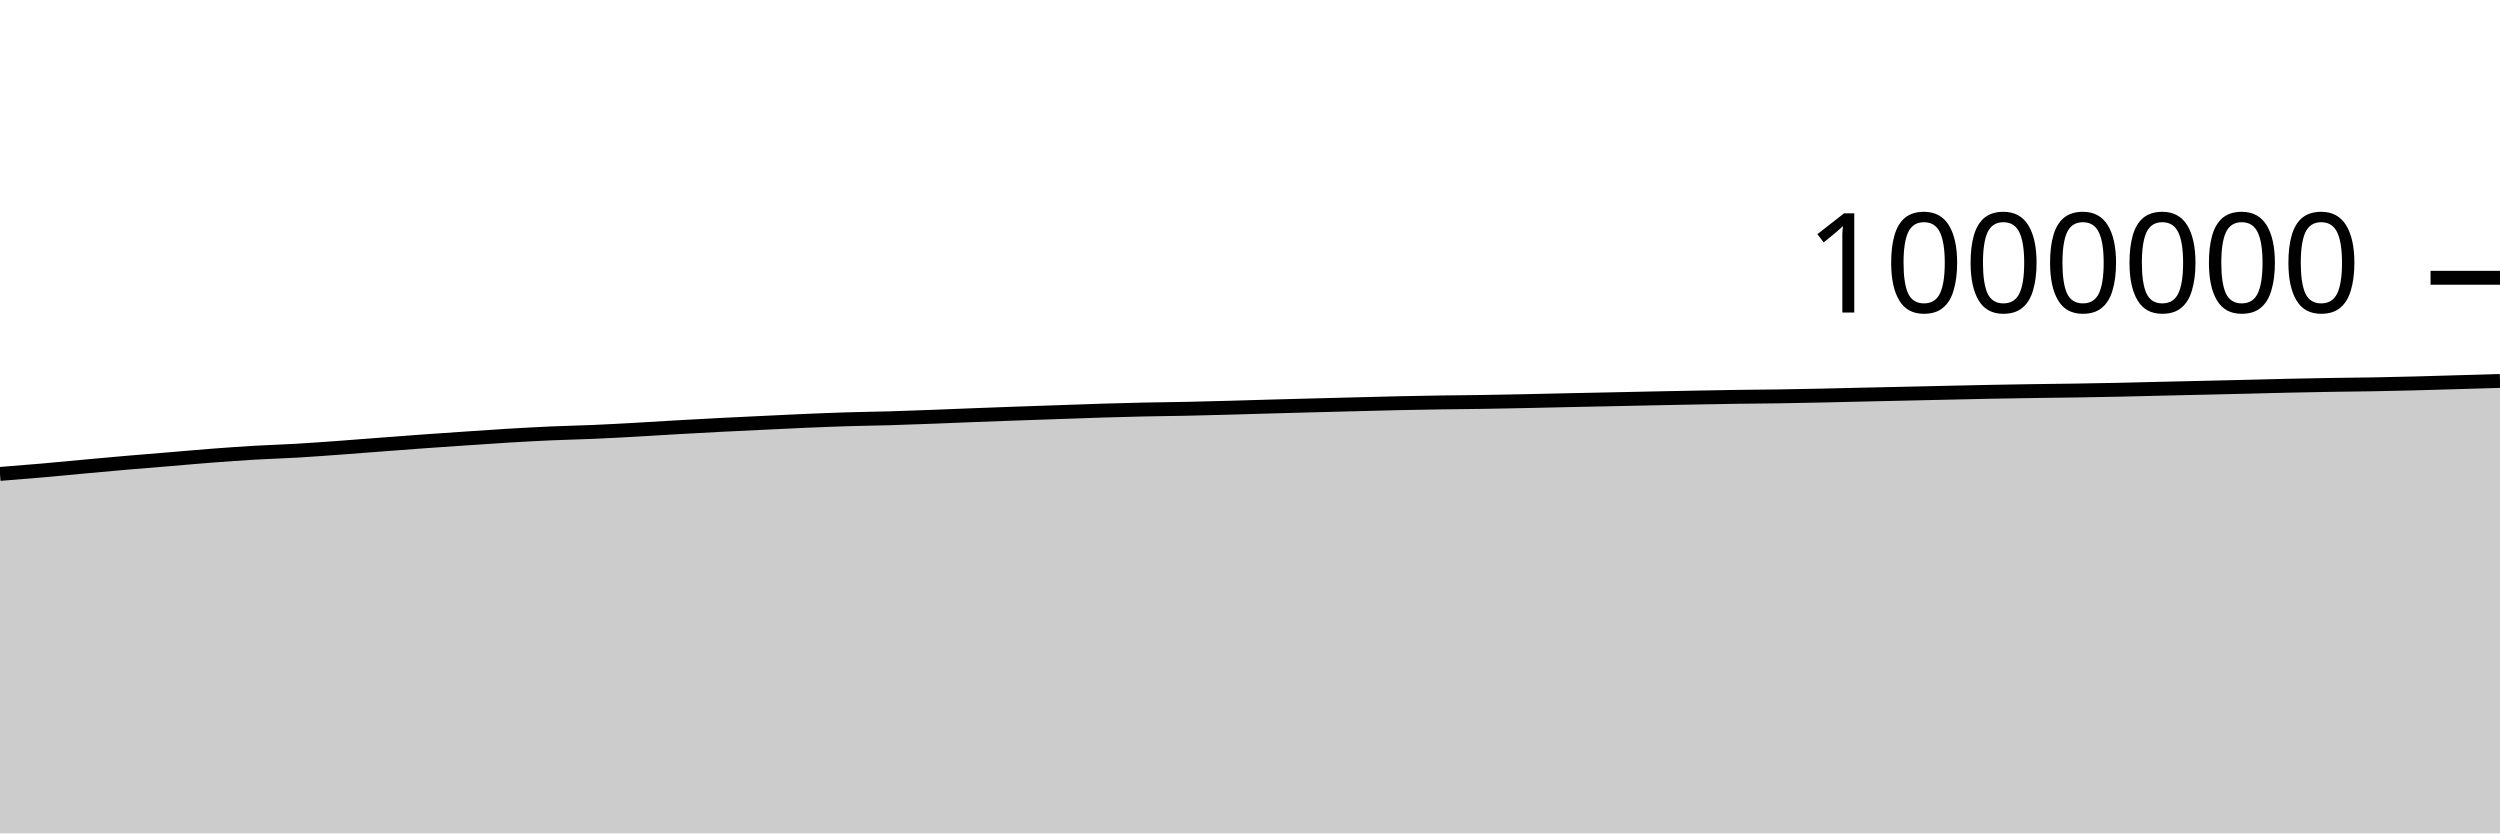
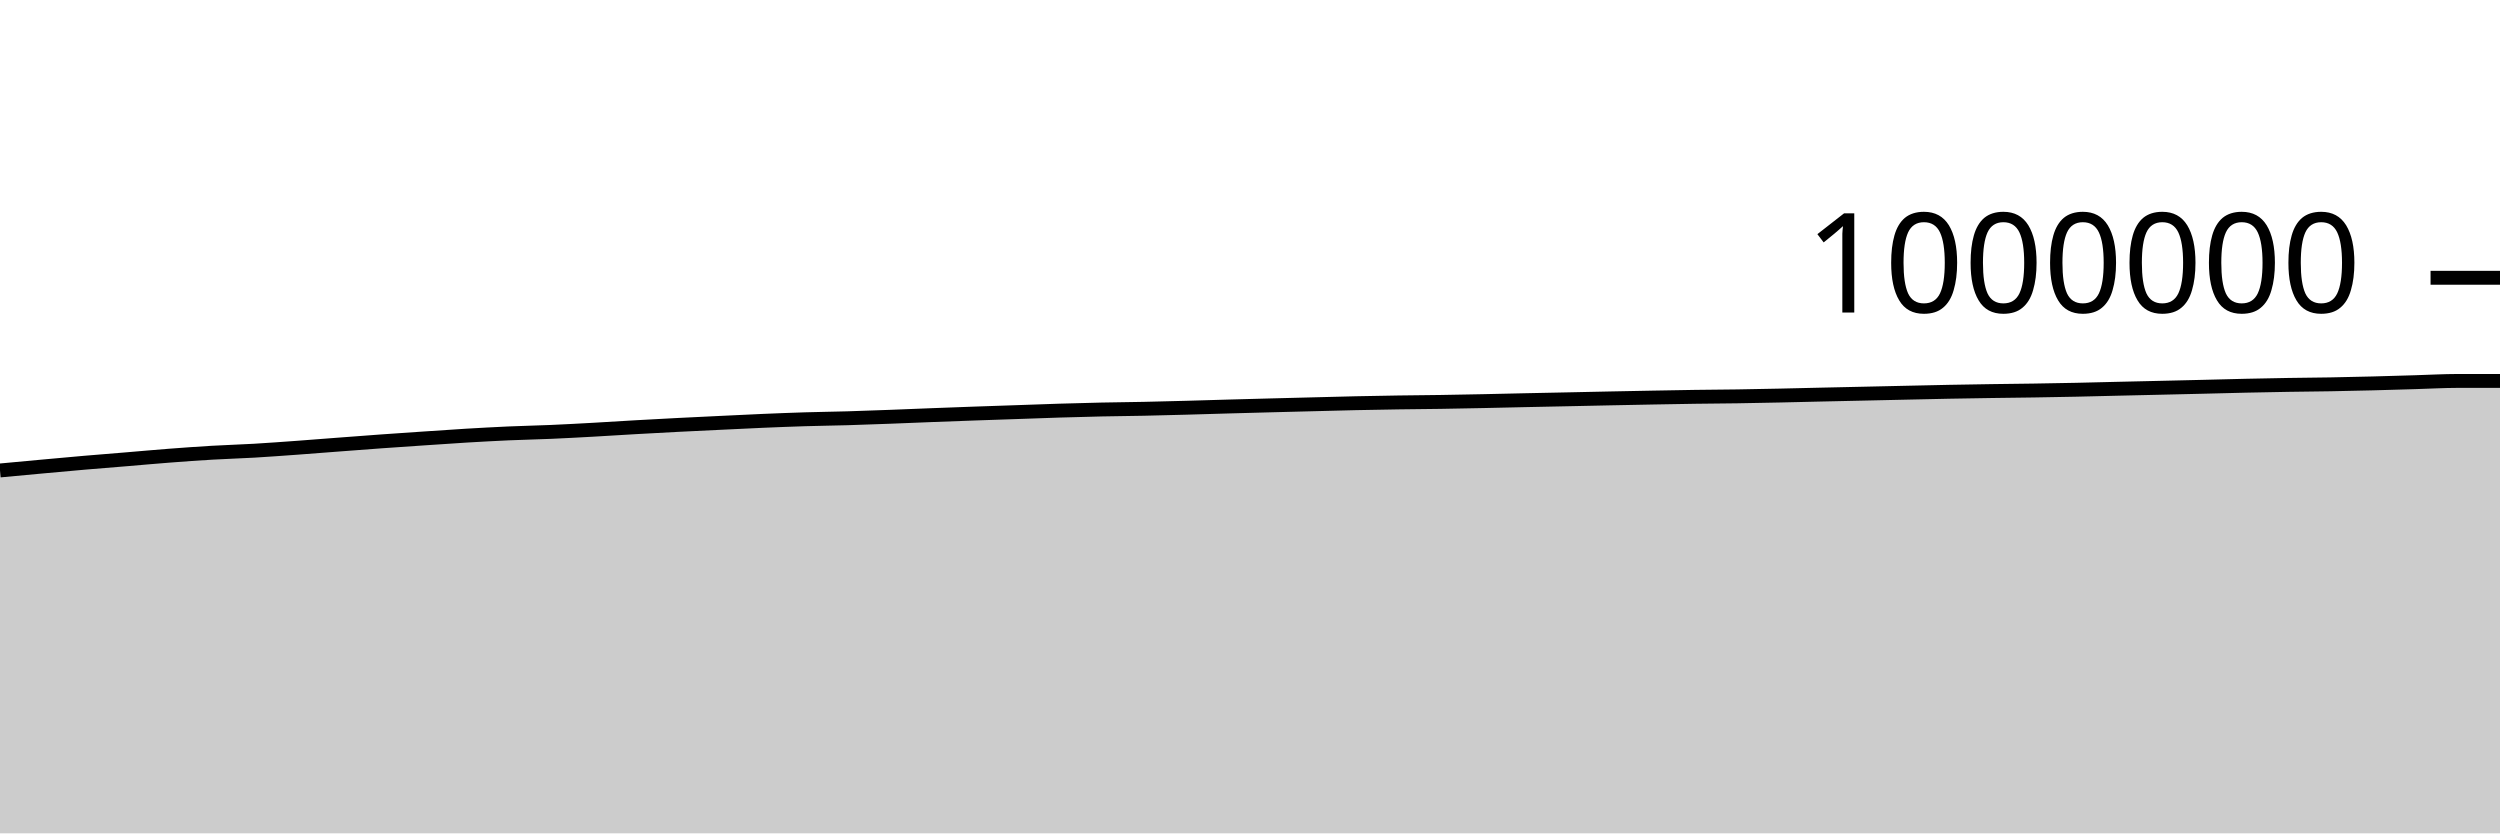
<svg xmlns="http://www.w3.org/2000/svg" viewBox="0 0 180 60">
  <g transform="translate(0,20)">
-     <path class="area" fill="rgba(0, 0, 0, 0.2)" d="M0,14.122C1.017,14.042,2.034,13.961,3.051,13.873C4.068,13.784,5.085,13.683,6.102,13.59C7.119,13.497,8.136,13.403,9.153,13.315C10.169,13.227,11.186,13.149,12.203,13.064C13.22,12.98,14.237,12.885,15.254,12.808C16.271,12.73,17.288,12.657,18.305,12.597C19.322,12.537,20.339,12.509,21.356,12.45C22.373,12.39,23.39,12.314,24.407,12.241C25.424,12.167,26.441,12.085,27.458,12.008C28.475,11.931,29.492,11.852,30.508,11.779C31.525,11.706,32.542,11.638,33.559,11.569C34.576,11.5,35.593,11.428,36.61,11.367C37.627,11.307,38.644,11.251,39.661,11.205C40.678,11.16,41.695,11.141,42.712,11.097C43.729,11.053,44.746,10.997,45.763,10.941C46.78,10.885,47.797,10.817,48.814,10.759C49.831,10.702,50.847,10.646,51.864,10.594C52.881,10.542,53.898,10.494,54.915,10.446C55.932,10.397,56.949,10.345,57.966,10.302C58.983,10.259,60,10.218,61.017,10.187C62.034,10.156,63.051,10.144,64.068,10.115C65.085,10.085,66.102,10.047,67.119,10.009C68.136,9.971,69.153,9.927,70.169,9.888C71.186,9.849,72.203,9.811,73.22,9.775C74.237,9.738,75.254,9.706,76.271,9.671C77.288,9.636,78.305,9.596,79.322,9.565C80.339,9.533,81.356,9.506,82.373,9.484C83.39,9.462,84.407,9.454,85.424,9.433C86.441,9.412,87.458,9.385,88.475,9.357C89.492,9.33,90.508,9.296,91.525,9.268C92.542,9.239,93.559,9.212,94.576,9.186C95.593,9.159,96.61,9.134,97.627,9.108C98.644,9.082,99.661,9.053,100.678,9.031C101.695,9.008,102.712,8.991,103.729,8.975C104.746,8.96,105.763,8.953,106.78,8.938C107.797,8.922,108.814,8.902,109.831,8.881C110.847,8.86,111.864,8.834,112.881,8.813C113.898,8.791,114.915,8.772,115.932,8.75C116.949,8.729,117.966,8.706,118.983,8.685C120,8.664,121.017,8.643,122.034,8.625C123.051,8.606,124.068,8.587,125.085,8.572C126.102,8.558,127.119,8.553,128.136,8.538C129.153,8.522,130.169,8.502,131.186,8.48C132.203,8.459,133.22,8.432,134.237,8.409C135.254,8.386,136.271,8.364,137.288,8.342C138.305,8.319,139.322,8.296,140.339,8.274C141.356,8.251,142.373,8.228,143.39,8.208C144.407,8.189,145.424,8.172,146.441,8.157C147.458,8.142,148.475,8.133,149.492,8.117C150.508,8.101,151.525,8.083,152.542,8.062C153.559,8.04,154.576,8.013,155.593,7.989C156.61,7.965,157.627,7.942,158.644,7.919C159.661,7.895,160.678,7.872,161.695,7.848C162.712,7.823,163.729,7.795,164.746,7.772C165.763,7.75,166.78,7.73,167.797,7.713C168.814,7.696,169.831,7.69,170.847,7.672C171.864,7.654,172.881,7.631,173.898,7.605C174.915,7.579,175.932,7.547,176.949,7.517C177.966,7.488,178.983,7.458,180,7.427L180,40C178.983,40,177.966,40,176.949,40C175.932,40,174.915,40,173.898,40C172.881,40,171.864,40,170.847,40C169.831,40,168.814,40,167.797,40C166.78,40,165.763,40,164.746,40C163.729,40,162.712,40,161.695,40C160.678,40,159.661,40,158.644,40C157.627,40,156.61,40,155.593,40C154.576,40,153.559,40,152.542,40C151.525,40,150.508,40,149.492,40C148.475,40,147.458,40,146.441,40C145.424,40,144.407,40,143.39,40C142.373,40,141.356,40,140.339,40C139.322,40,138.305,40,137.288,40C136.271,40,135.254,40,134.237,40C133.22,40,132.203,40,131.186,40C130.169,40,129.153,40,128.136,40C127.119,40,126.102,40,125.085,40C124.068,40,123.051,40,122.034,40C121.017,40,120,40,118.983,40C117.966,40,116.949,40,115.932,40C114.915,40,113.898,40,112.881,40C111.864,40,110.847,40,109.831,40C108.814,40,107.797,40,106.78,40C105.763,40,104.746,40,103.729,40C102.712,40,101.695,40,100.678,40C99.661,40,98.644,40,97.627,40C96.61,40,95.593,40,94.576,40C93.559,40,92.542,40,91.525,40C90.508,40,89.492,40,88.475,40C87.458,40,86.441,40,85.424,40C84.407,40,83.39,40,82.373,40C81.356,40,80.339,40,79.322,40C78.305,40,77.288,40,76.271,40C75.254,40,74.237,40,73.22,40C72.203,40,71.186,40,70.169,40C69.153,40,68.136,40,67.119,40C66.102,40,65.085,40,64.068,40C63.051,40,62.034,40,61.017,40C60,40,58.983,40,57.966,40C56.949,40,55.932,40,54.915,40C53.898,40,52.881,40,51.864,40C50.847,40,49.831,40,48.814,40C47.797,40,46.78,40,45.763,40C44.746,40,43.729,40,42.712,40C41.695,40,40.678,40,39.661,40C38.644,40,37.627,40,36.61,40C35.593,40,34.576,40,33.559,40C32.542,40,31.525,40,30.508,40C29.492,40,28.475,40,27.458,40C26.441,40,25.424,40,24.407,40C23.39,40,22.373,40,21.356,40C20.339,40,19.322,40,18.305,40C17.288,40,16.271,40,15.254,40C14.237,40,13.22,40,12.203,40C11.186,40,10.169,40,9.153,40C8.136,40,7.119,40,6.102,40C5.085,40,4.068,40,3.051,40C2.034,40,1.017,40,0,40Z" />
-     <path class="line" stroke="black" fill="none" d="M0,14.122C1.017,14.042,2.034,13.961,3.051,13.873C4.068,13.784,5.085,13.683,6.102,13.59C7.119,13.497,8.136,13.403,9.153,13.315C10.169,13.227,11.186,13.149,12.203,13.064C13.22,12.98,14.237,12.885,15.254,12.808C16.271,12.73,17.288,12.657,18.305,12.597C19.322,12.537,20.339,12.509,21.356,12.45C22.373,12.39,23.39,12.314,24.407,12.241C25.424,12.167,26.441,12.085,27.458,12.008C28.475,11.931,29.492,11.852,30.508,11.779C31.525,11.706,32.542,11.638,33.559,11.569C34.576,11.5,35.593,11.428,36.61,11.367C37.627,11.307,38.644,11.251,39.661,11.205C40.678,11.16,41.695,11.141,42.712,11.097C43.729,11.053,44.746,10.997,45.763,10.941C46.78,10.885,47.797,10.817,48.814,10.759C49.831,10.702,50.847,10.646,51.864,10.594C52.881,10.542,53.898,10.494,54.915,10.446C55.932,10.397,56.949,10.345,57.966,10.302C58.983,10.259,60,10.218,61.017,10.187C62.034,10.156,63.051,10.144,64.068,10.115C65.085,10.085,66.102,10.047,67.119,10.009C68.136,9.971,69.153,9.927,70.169,9.888C71.186,9.849,72.203,9.811,73.22,9.775C74.237,9.738,75.254,9.706,76.271,9.671C77.288,9.636,78.305,9.596,79.322,9.565C80.339,9.533,81.356,9.506,82.373,9.484C83.39,9.462,84.407,9.454,85.424,9.433C86.441,9.412,87.458,9.385,88.475,9.357C89.492,9.33,90.508,9.296,91.525,9.268C92.542,9.239,93.559,9.212,94.576,9.186C95.593,9.159,96.61,9.134,97.627,9.108C98.644,9.082,99.661,9.053,100.678,9.031C101.695,9.008,102.712,8.991,103.729,8.975C104.746,8.96,105.763,8.953,106.78,8.938C107.797,8.922,108.814,8.902,109.831,8.881C110.847,8.86,111.864,8.834,112.881,8.813C113.898,8.791,114.915,8.772,115.932,8.75C116.949,8.729,117.966,8.706,118.983,8.685C120,8.664,121.017,8.643,122.034,8.625C123.051,8.606,124.068,8.587,125.085,8.572C126.102,8.558,127.119,8.553,128.136,8.538C129.153,8.522,130.169,8.502,131.186,8.48C132.203,8.459,133.22,8.432,134.237,8.409C135.254,8.386,136.271,8.364,137.288,8.342C138.305,8.319,139.322,8.296,140.339,8.274C141.356,8.251,142.373,8.228,143.39,8.208C144.407,8.189,145.424,8.172,146.441,8.157C147.458,8.142,148.475,8.133,149.492,8.117C150.508,8.101,151.525,8.083,152.542,8.062C153.559,8.04,154.576,8.013,155.593,7.989C156.61,7.965,157.627,7.942,158.644,7.919C159.661,7.895,160.678,7.872,161.695,7.848C162.712,7.823,163.729,7.795,164.746,7.772C165.763,7.75,166.78,7.73,167.797,7.713C168.814,7.696,169.831,7.69,170.847,7.672C171.864,7.654,172.881,7.631,173.898,7.605C174.915,7.579,175.932,7.547,176.949,7.517C177.966,7.488,178.983,7.458,180,7.427" />
+     <path class="area" fill="rgba(0, 0, 0, 0.2)" d="M0,13.873C1.017,13.778,2.034,13.683,3.051,13.59C4.068,13.497,5.085,13.403,6.102,13.315C7.119,13.227,8.136,13.149,9.153,13.064C10.169,12.98,11.186,12.885,12.203,12.808C13.22,12.73,14.237,12.657,15.254,12.597C16.271,12.537,17.288,12.509,18.305,12.45C19.322,12.39,20.339,12.314,21.356,12.241C22.373,12.167,23.39,12.085,24.407,12.008C25.424,11.931,26.441,11.852,27.458,11.779C28.475,11.706,29.492,11.638,30.508,11.569C31.525,11.5,32.542,11.428,33.559,11.367C34.576,11.307,35.593,11.251,36.61,11.205C37.627,11.16,38.644,11.141,39.661,11.097C40.678,11.053,41.695,10.997,42.712,10.941C43.729,10.885,44.746,10.817,45.763,10.759C46.78,10.702,47.797,10.646,48.814,10.594C49.831,10.542,50.847,10.494,51.864,10.446C52.881,10.397,53.898,10.345,54.915,10.302C55.932,10.259,56.949,10.218,57.966,10.187C58.983,10.156,60,10.144,61.017,10.115C62.034,10.085,63.051,10.047,64.068,10.009C65.085,9.971,66.102,9.927,67.119,9.888C68.136,9.849,69.153,9.811,70.169,9.775C71.186,9.738,72.203,9.706,73.22,9.671C74.237,9.636,75.254,9.596,76.271,9.565C77.288,9.533,78.305,9.506,79.322,9.484C80.339,9.462,81.356,9.454,82.373,9.433C83.39,9.412,84.407,9.385,85.424,9.357C86.441,9.33,87.458,9.296,88.475,9.268C89.492,9.239,90.508,9.212,91.525,9.186C92.542,9.159,93.559,9.134,94.576,9.108C95.593,9.082,96.61,9.053,97.627,9.031C98.644,9.008,99.661,8.991,100.678,8.975C101.695,8.96,102.712,8.953,103.729,8.938C104.746,8.922,105.763,8.902,106.78,8.881C107.797,8.86,108.814,8.834,109.831,8.813C110.847,8.791,111.864,8.772,112.881,8.75C113.898,8.729,114.915,8.706,115.932,8.685C116.949,8.664,117.966,8.643,118.983,8.625C120,8.606,121.017,8.587,122.034,8.572C123.051,8.558,124.068,8.553,125.085,8.538C126.102,8.522,127.119,8.502,128.136,8.48C129.153,8.459,130.169,8.432,131.186,8.409C132.203,8.386,133.22,8.364,134.237,8.342C135.254,8.319,136.271,8.296,137.288,8.274C138.305,8.251,139.322,8.228,140.339,8.208C141.356,8.189,142.373,8.172,143.39,8.157C144.407,8.142,145.424,8.133,146.441,8.117C147.458,8.101,148.475,8.083,149.492,8.062C150.508,8.04,151.525,8.013,152.542,7.989C153.559,7.965,154.576,7.942,155.593,7.919C156.61,7.895,157.627,7.872,158.644,7.848C159.661,7.823,160.678,7.795,161.695,7.772C162.712,7.75,163.729,7.73,164.746,7.713C165.763,7.696,166.78,7.69,167.797,7.672C168.814,7.654,169.831,7.631,170.847,7.605C171.864,7.579,172.881,7.547,173.898,7.517C174.915,7.488,175.932,7.428,176.949,7.427C177.966,7.427,178.983,7.427,180,7.427L180,40C178.983,40,177.966,40,176.949,40C175.932,40,174.915,40,173.898,40C172.881,40,171.864,40,170.847,40C169.831,40,168.814,40,167.797,40C166.78,40,165.763,40,164.746,40C163.729,40,162.712,40,161.695,40C160.678,40,159.661,40,158.644,40C157.627,40,156.61,40,155.593,40C154.576,40,153.559,40,152.542,40C151.525,40,150.508,40,149.492,40C148.475,40,147.458,40,146.441,40C145.424,40,144.407,40,143.39,40C142.373,40,141.356,40,140.339,40C139.322,40,138.305,40,137.288,40C136.271,40,135.254,40,134.237,40C133.22,40,132.203,40,131.186,40C130.169,40,129.153,40,128.136,40C127.119,40,126.102,40,125.085,40C124.068,40,123.051,40,122.034,40C121.017,40,120,40,118.983,40C117.966,40,116.949,40,115.932,40C114.915,40,113.898,40,112.881,40C111.864,40,110.847,40,109.831,40C108.814,40,107.797,40,106.78,40C105.763,40,104.746,40,103.729,40C102.712,40,101.695,40,100.678,40C99.661,40,98.644,40,97.627,40C96.61,40,95.593,40,94.576,40C93.559,40,92.542,40,91.525,40C90.508,40,89.492,40,88.475,40C87.458,40,86.441,40,85.424,40C84.407,40,83.39,40,82.373,40C81.356,40,80.339,40,79.322,40C78.305,40,77.288,40,76.271,40C75.254,40,74.237,40,73.22,40C72.203,40,71.186,40,70.169,40C69.153,40,68.136,40,67.119,40C66.102,40,65.085,40,64.068,40C63.051,40,62.034,40,61.017,40C60,40,58.983,40,57.966,40C56.949,40,55.932,40,54.915,40C53.898,40,52.881,40,51.864,40C50.847,40,49.831,40,48.814,40C47.797,40,46.78,40,45.763,40C44.746,40,43.729,40,42.712,40C41.695,40,40.678,40,39.661,40C38.644,40,37.627,40,36.61,40C35.593,40,34.576,40,33.559,40C32.542,40,31.525,40,30.508,40C29.492,40,28.475,40,27.458,40C26.441,40,25.424,40,24.407,40C23.39,40,22.373,40,21.356,40C20.339,40,19.322,40,18.305,40C17.288,40,16.271,40,15.254,40C14.237,40,13.22,40,12.203,40C11.186,40,10.169,40,9.153,40C8.136,40,7.119,40,6.102,40C5.085,40,4.068,40,3.051,40C2.034,40,1.017,40,0,40Z" />
+     <path class="line" stroke="black" fill="none" d="M0,13.873C1.017,13.778,2.034,13.683,3.051,13.59C4.068,13.497,5.085,13.403,6.102,13.315C7.119,13.227,8.136,13.149,9.153,13.064C10.169,12.98,11.186,12.885,12.203,12.808C13.22,12.73,14.237,12.657,15.254,12.597C16.271,12.537,17.288,12.509,18.305,12.45C19.322,12.39,20.339,12.314,21.356,12.241C22.373,12.167,23.39,12.085,24.407,12.008C25.424,11.931,26.441,11.852,27.458,11.779C28.475,11.706,29.492,11.638,30.508,11.569C31.525,11.5,32.542,11.428,33.559,11.367C34.576,11.307,35.593,11.251,36.61,11.205C37.627,11.16,38.644,11.141,39.661,11.097C40.678,11.053,41.695,10.997,42.712,10.941C43.729,10.885,44.746,10.817,45.763,10.759C46.78,10.702,47.797,10.646,48.814,10.594C49.831,10.542,50.847,10.494,51.864,10.446C52.881,10.397,53.898,10.345,54.915,10.302C55.932,10.259,56.949,10.218,57.966,10.187C58.983,10.156,60,10.144,61.017,10.115C62.034,10.085,63.051,10.047,64.068,10.009C65.085,9.971,66.102,9.927,67.119,9.888C68.136,9.849,69.153,9.811,70.169,9.775C71.186,9.738,72.203,9.706,73.22,9.671C74.237,9.636,75.254,9.596,76.271,9.565C77.288,9.533,78.305,9.506,79.322,9.484C80.339,9.462,81.356,9.454,82.373,9.433C83.39,9.412,84.407,9.385,85.424,9.357C86.441,9.33,87.458,9.296,88.475,9.268C89.492,9.239,90.508,9.212,91.525,9.186C92.542,9.159,93.559,9.134,94.576,9.108C95.593,9.082,96.61,9.053,97.627,9.031C98.644,9.008,99.661,8.991,100.678,8.975C101.695,8.96,102.712,8.953,103.729,8.938C104.746,8.922,105.763,8.902,106.78,8.881C107.797,8.86,108.814,8.834,109.831,8.813C110.847,8.791,111.864,8.772,112.881,8.75C113.898,8.729,114.915,8.706,115.932,8.685C116.949,8.664,117.966,8.643,118.983,8.625C120,8.606,121.017,8.587,122.034,8.572C123.051,8.558,124.068,8.553,125.085,8.538C126.102,8.522,127.119,8.502,128.136,8.48C129.153,8.459,130.169,8.432,131.186,8.409C132.203,8.386,133.22,8.364,134.237,8.342C135.254,8.319,136.271,8.296,137.288,8.274C138.305,8.251,139.322,8.228,140.339,8.208C141.356,8.189,142.373,8.172,143.39,8.157C144.407,8.142,145.424,8.133,146.441,8.117C147.458,8.101,148.475,8.083,149.492,8.062C150.508,8.04,151.525,8.013,152.542,7.989C153.559,7.965,154.576,7.942,155.593,7.919C156.61,7.895,157.627,7.872,158.644,7.848C159.661,7.823,160.678,7.795,161.695,7.772C162.712,7.75,163.729,7.73,164.746,7.713C165.763,7.696,166.78,7.69,167.797,7.672C168.814,7.654,169.831,7.631,170.847,7.605C171.864,7.579,172.881,7.547,173.898,7.517C174.915,7.488,175.932,7.428,176.949,7.427C177.966,7.427,178.983,7.427,180,7.427" />
    <path class="axis-ceiling" stroke-width="1" stroke="black" fill="none" d="M175,0L180,0" />
    <text class="axis-ceiling-label" font-family="sans-serif" text-anchor="end" font-size="10px" x="170" y="2.5">1000000</text>
  </g>
</svg>
